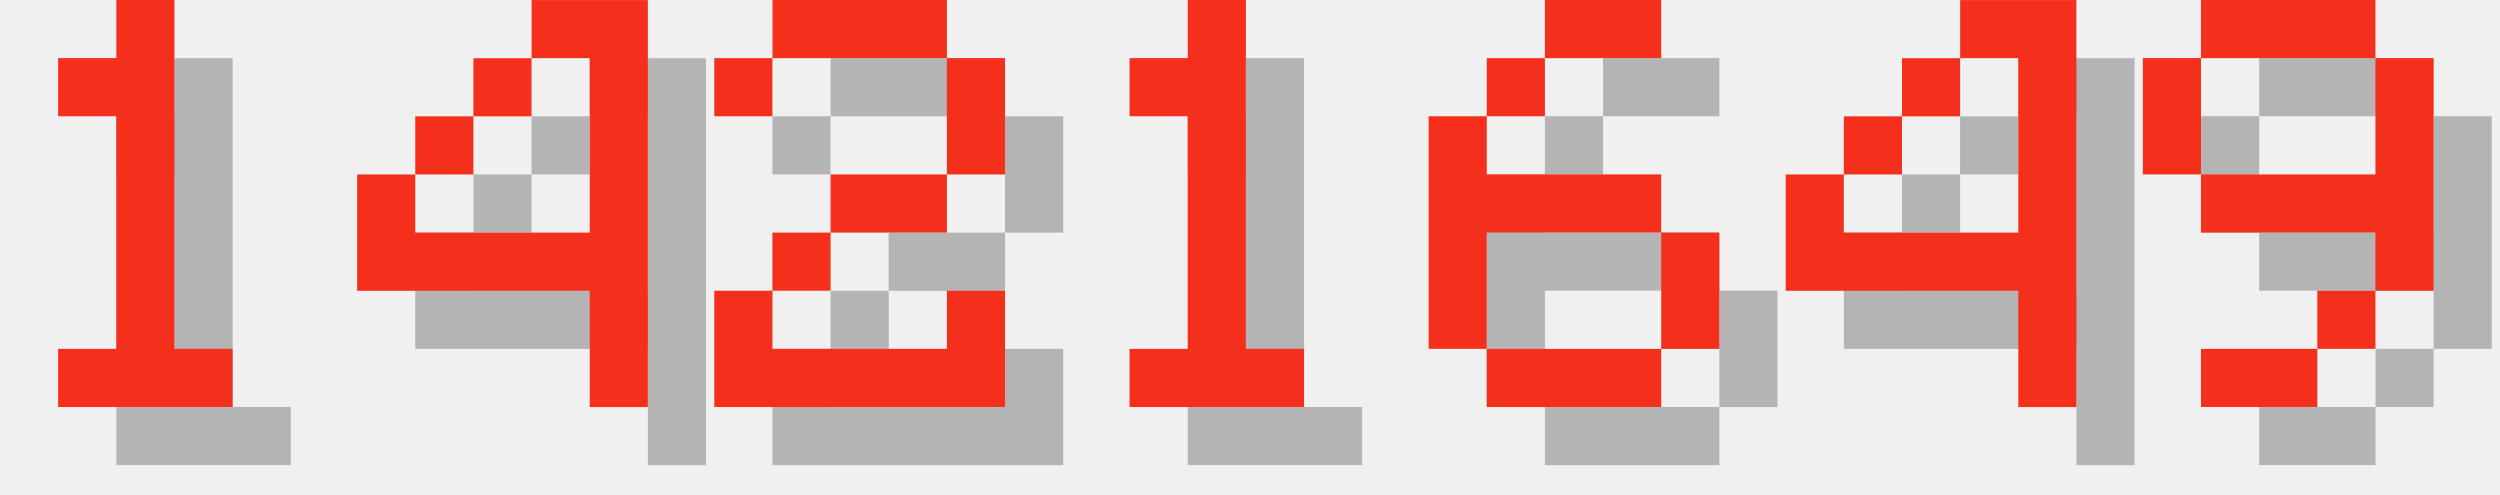
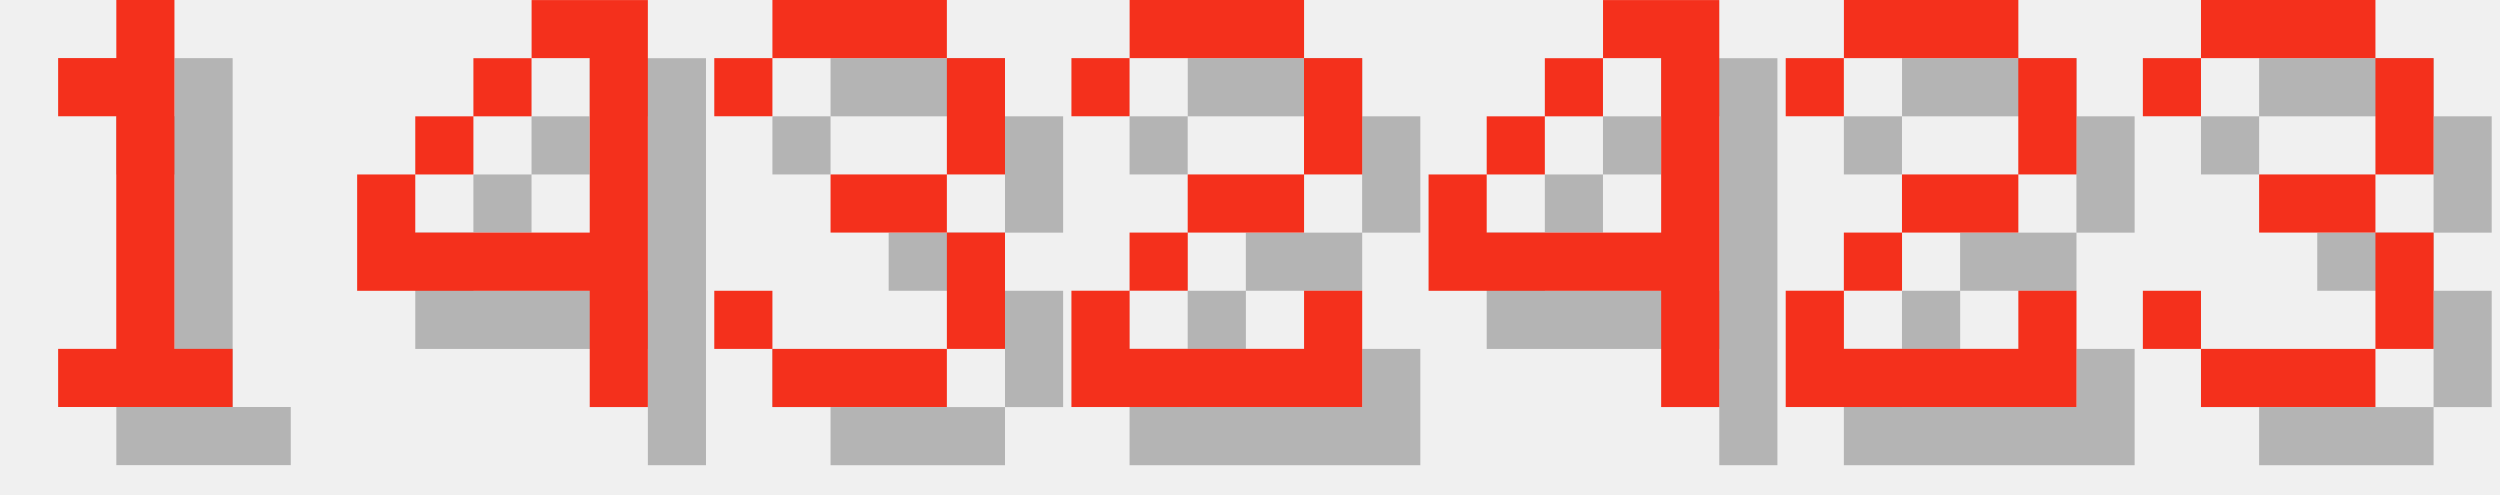
<svg xmlns="http://www.w3.org/2000/svg" version="1.1" width="182.0" height="36">
  <style>
        .text-foreground {
            fill: #F4301C;
        }
        .text-shadow {
            fill: #000000;
            fill-opacity: 0.25;
        }
    </style>
  <g class="digit" id="digit_1" transform="translate(0.0, 0), scale(4)">
    <path id="digit_1_shadow" class="text-shadow" d="m2.117 2.117v1.058h1.058v4.233h-1.058v1.058h3.175v-1.058h-1.058v-6.35h-1.058v1.058h-1.058z" fill-opacity=".5" style="paint-order:stroke fill markers" />
    <path id="digit_1_fg" class="text-foreground" d="m1.058 1.058v1.058h1.058v4.233h-1.058v1.058h3.175v-1.058h-1.058v-6.35h-1.058v1.058h-1.058z" fill="#fff" style="paint-order:stroke fill markers" />
  </g>
  <g class="digit" id="digit_4" transform="translate(26.0, 0), scale(4)">
    <path id="digit_4_shadow" class="text-shadow" d="m4.233 1.058v1.058h1.058v3.175h-3.175v-1.058h-1.058v2.117h4.233v2.117h1.058v-7.408h-2.117zm-2.117 3.175h1.058v-1.058h-1.058v1.058zm1.058-1.058h1.058v-1.058h-1.058v1.058z" fill-opacity=".5" style="paint-order:stroke fill markers" />
    <path id="digit_4_fg" class="text-foreground" d="m3.175 0v1.058h1.058v3.175h-3.175v-1.058h-1.058v2.117h4.233v2.117h1.058v-7.408h-2.117zm-2.117 3.175h1.058v-1.058h-1.058v1.058zm1.058-1.058h1.058v-1.058h-1.058v1.058z" fill="#fff" style="paint-order:stroke fill markers" />
  </g>
-   <g class="digit" id="digit_2" transform="translate(52.0, 0), scale(4)">
+   <g class="digit" id="digit_3" transform="translate(52.0, 0), scale(4)">
+     <path id="digit_3_shadow" class="text-shadow" d="m1.058 2.117v1.058h1.058v-1.058h3.175v2.117h-2.117v1.058h2.117v2.117h-3.175v-1.058h-1.058v1.058h1.058v1.058h3.175v-1.058h1.058v-2.117h-1.058v-1.058h1.058v-2.117h-1.058v-1.058h-3.175v1.058h-1.058z" fill-opacity=".5" style="paint-order:stroke fill markers" />
+     <path id="digit_3_fg" class="text-foreground" d="m0 1.058v1.058h1.058v-1.058h3.175v2.117h-2.117v1.058h2.117v2.117h-3.175v-1.058h-1.058v1.058h1.058v1.058h3.175v-1.058h1.058v-2.117h-1.058v-1.058h1.058v-2.117h-1.058v-1.058h-3.175v1.058h-1.058z" fill="#fff" style="paint-order:stroke fill markers" />
+   </g>
+   <g class="digit" id="digit_2" transform="translate(78.0, 0), scale(4)">
    <path id="digit_2_shadow" class="text-shadow" d="m1.058 2.117v1.058h1.058v-1.058h3.175v2.117h-2.117v1.058h-1.058v1.058h-1.058v2.117h5.292v-2.117h-1.058v1.058h-3.175v-1.058h1.058v-1.058h2.117v-1.058h1.058v-2.117h-1.058v-1.058h-3.175v1.058h-1.058z" fill-opacity=".5" style="paint-order:stroke fill markers" />
    <path id="digit_2_fg" class="text-foreground" d="m0 1.058v1.058h1.058v-1.058h3.175v2.117h-2.117v1.058h-1.058v1.058h-1.058v2.117h5.292v-2.117h-1.058v1.058h-3.175v-1.058h1.058v-1.058h2.117v-1.058h1.058v-2.117h-1.058v-1.058h-3.175v1.058h-1.058z" fill="#fff" style="paint-order:stroke fill markers" />
  </g>
-   <g class="digit" id="digit_1" transform="translate(78.0, 0), scale(4)">
-     <path id="digit_1_shadow" class="text-shadow" d="m2.117 2.117v1.058h1.058v4.233h-1.058v1.058h3.175v-1.058h-1.058v-6.35h-1.058v1.058h-1.058z" fill-opacity=".5" style="paint-order:stroke fill markers" />
-     <path id="digit_1_fg" class="text-foreground" d="m1.058 1.058v1.058h1.058v4.233h-1.058v1.058h3.175v-1.058h-1.058v-6.35h-1.058v1.058h-1.058z" fill="#fff" style="paint-order:stroke fill markers" />
-   </g>
-   <g class="digit" id="digit_6" transform="translate(104.0, 0), scale(4)">
-     <path id="digit_6_shadow" class="text-shadow" d="m3.175 1.058v1.058h2.117v-1.058h-2.117zm0 1.058h-1.058v1.058h1.058v-1.058zm-1.058 1.058h-1.058v4.233h1.058v-2.117h3.175v-1.058h-3.175v-1.058zm3.175 2.117v2.117h1.058v-2.117h-1.058zm0 2.117h-3.175v1.058h3.175v-1.058z" fill-opacity=".5" style="paint-order:stroke fill markers" />
-     <path id="digit_6_fg" class="text-foreground" d="m2.117 0v1.058h2.117v-1.058h-2.117zm0 1.058h-1.058v1.058h1.058v-1.058zm-1.058 1.058h-1.058v4.233h1.058v-2.117h3.175v-1.058h-3.175v-1.058zm3.175 2.117v2.117h1.058v-2.117h-1.058zm0 2.117h-3.175v1.058h3.175v-1.058z" fill="#fff" style="paint-order:stroke fill markers" />
-   </g>
-   <g class="digit" id="digit_4" transform="translate(130.0, 0), scale(4)">
+   <g class="digit" id="digit_4" transform="translate(104.0, 0), scale(4)">
    <path id="digit_4_shadow" class="text-shadow" d="m4.233 1.058v1.058h1.058v3.175h-3.175v-1.058h-1.058v2.117h4.233v2.117h1.058v-7.408h-2.117zm-2.117 3.175h1.058v-1.058h-1.058v1.058zm1.058-1.058h1.058v-1.058h-1.058v1.058z" fill-opacity=".5" style="paint-order:stroke fill markers" />
    <path id="digit_4_fg" class="text-foreground" d="m3.175 0v1.058h1.058v3.175h-3.175v-1.058h-1.058v2.117h4.233v2.117h1.058v-7.408h-2.117zm-2.117 3.175h1.058v-1.058h-1.058v1.058zm1.058-1.058h1.058v-1.058h-1.058v1.058z" fill="#fff" style="paint-order:stroke fill markers" />
  </g>
-   <g class="digit" id="digit_9" transform="translate(156.0, 0), scale(4)">
-     <path id="digit_9_shadow" class="text-shadow" d="m2.117 1.058v1.058h3.175v-1.058h-3.175zm3.175 1.058v2.117h-3.175v1.058h3.175v1.058h1.058v-4.233h-1.058zm0 4.233h-1.058v1.058h1.058v-1.058zm-1.058 1.058h-2.117v1.058h2.117v-1.058zm-2.117-3.175v-2.117h-1.058v2.117h1.058z" fill-opacity=".5" style="paint-order:stroke fill markers" />
-     <path id="digit_9_fg" class="text-foreground" d="m1.058 0v1.058h3.175v-1.058h-3.175zm3.175 1.058v2.117h-3.175v1.058h3.175v1.058h1.058v-4.233h-1.058zm0 4.233h-1.058v1.058h1.058v-1.058zm-1.058 1.058h-2.117v1.058h2.117v-1.058zm-2.117-3.175v-2.117h-1.058v2.117h1.058z" fill="#fff" style="paint-order:stroke fill markers" />
+   <g class="digit" id="digit_2" transform="translate(130.0, 0), scale(4)">
+     <path id="digit_2_shadow" class="text-shadow" d="m1.058 2.117v1.058h1.058v-1.058h3.175v2.117h-2.117v1.058h-1.058v1.058h-1.058v2.117h5.292v-2.117h-1.058v1.058h-3.175v-1.058h1.058v-1.058h2.117v-1.058h1.058v-2.117h-1.058v-1.058h-3.175v1.058h-1.058z" fill-opacity=".5" style="paint-order:stroke fill markers" />
+     <path id="digit_2_fg" class="text-foreground" d="m0 1.058v1.058h1.058v-1.058h3.175v2.117h-2.117v1.058h-1.058v1.058h-1.058v2.117h5.292v-2.117h-1.058v1.058h-3.175v-1.058h1.058v-1.058h2.117v-1.058h1.058v-2.117h-1.058v-1.058h-3.175v1.058h-1.058z" fill="#fff" style="paint-order:stroke fill markers" />
+   </g>
+   <g class="digit" id="digit_3" transform="translate(156.0, 0), scale(4)">
+     <path id="digit_3_shadow" class="text-shadow" d="m1.058 2.117v1.058h1.058v-1.058h3.175v2.117h-2.117v1.058h2.117v2.117h-3.175v-1.058h-1.058v1.058h1.058v1.058h3.175v-1.058h1.058v-2.117h-1.058v-1.058h1.058v-2.117h-1.058v-1.058h-3.175v1.058h-1.058z" fill-opacity=".5" style="paint-order:stroke fill markers" />
+     <path id="digit_3_fg" class="text-foreground" d="m0 1.058v1.058h1.058v-1.058h3.175v2.117h-2.117v1.058h2.117v2.117h-3.175v-1.058h-1.058v1.058h1.058v1.058h3.175v-1.058h1.058v-2.117h-1.058v-1.058h1.058v-2.117h-1.058v-1.058h-3.175v1.058h-1.058z" fill="#fff" style="paint-order:stroke fill markers" />
  </g>
</svg>
